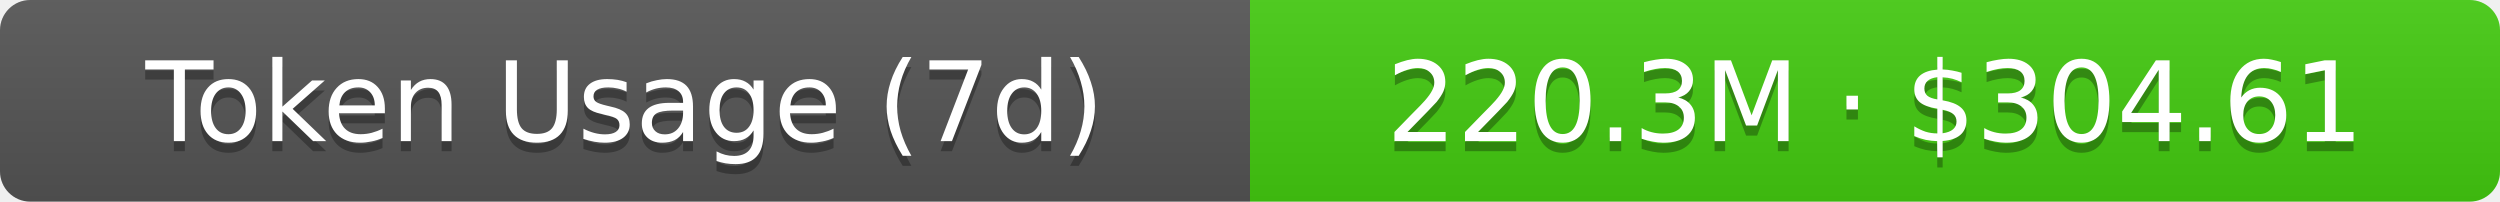
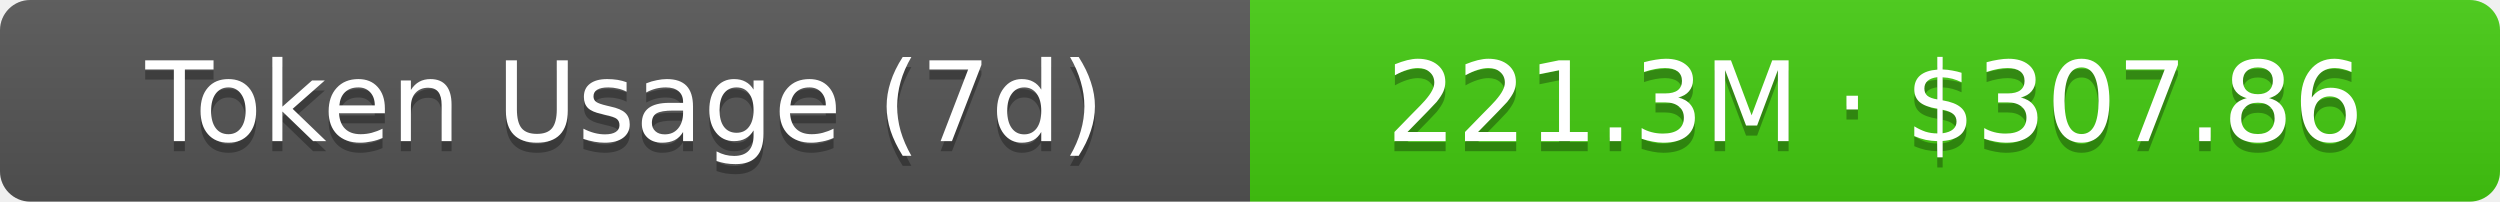
- <svg xmlns="http://www.w3.org/2000/svg" width="248" height="20" role="img" aria-label="Token Usage (7d): 220.3M · $304.61">
+ <svg xmlns="http://www.w3.org/2000/svg" width="248" height="20" role="img" aria-label="Token Usage (7d): 221.3M · $307.86">
  <linearGradient id="s" x2="0" y2="100%">
    <stop offset="0" stop-color="#bbb" stop-opacity=".1" />
    <stop offset="1" stop-opacity=".1" />
  </linearGradient>
  <clipPath id="r">
    <rect width="248" height="20" rx="3" fill="#fff" />
  </clipPath>
  <g clip-path="url(#r)">
    <rect width="124" height="20" fill="#555" />
    <rect x="124" width="124" height="20" fill="#4c1" />
    <rect width="248" height="20" fill="url(#s)" />
  </g>
  <g fill="#fff" text-anchor="middle" font-family="Verdana,Geneva,DejaVu Sans,sans-serif" text-rendering="geometricPrecision" font-size="11">
    <text aria-hidden="true" x="62" y="15" fill="#010101" fill-opacity=".3">Token Usage (7d)</text>
    <text x="62" y="14">Token Usage (7d)</text>
-     <text aria-hidden="true" x="186" y="15" fill="#010101" fill-opacity=".3">220.3M · $304.61</text>
-     <text x="186" y="14">220.3M · $304.61</text>
+     <text aria-hidden="true" x="186" y="15" fill="#010101" fill-opacity=".3">221.3M · $307.86</text>
+     <text x="186" y="14">221.3M · $307.86</text>
  </g>
</svg>
